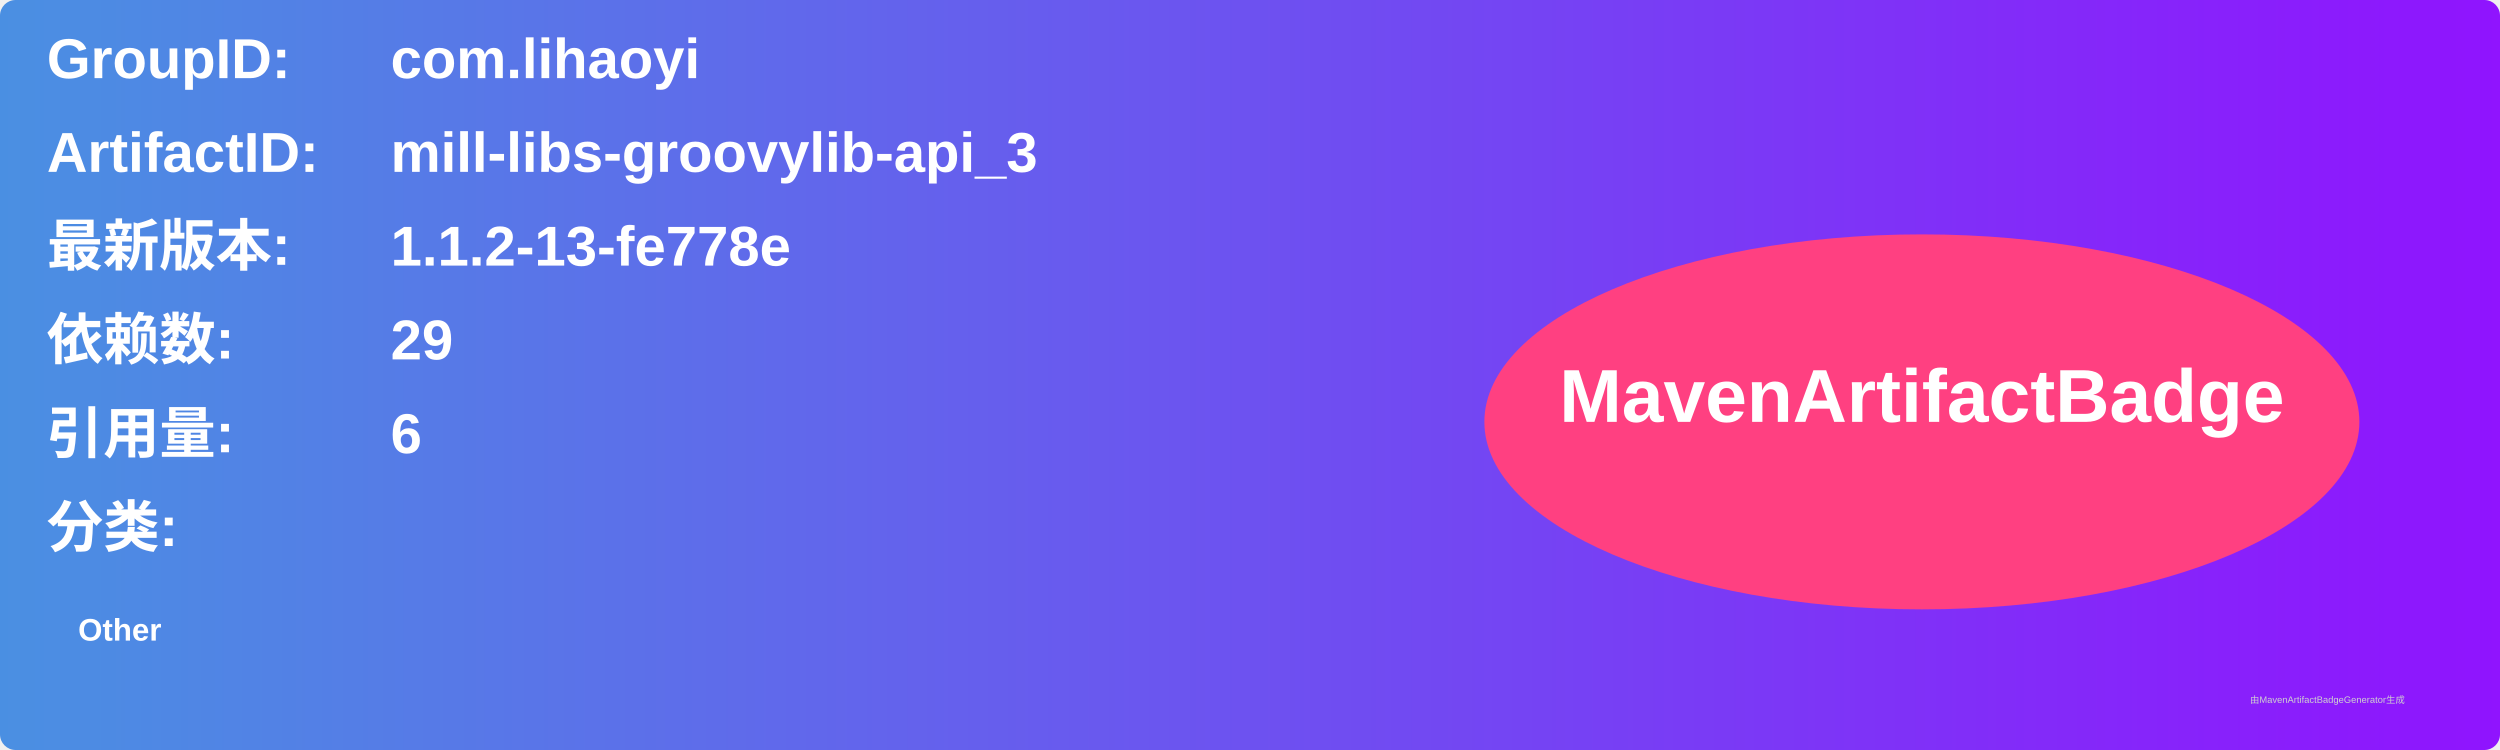
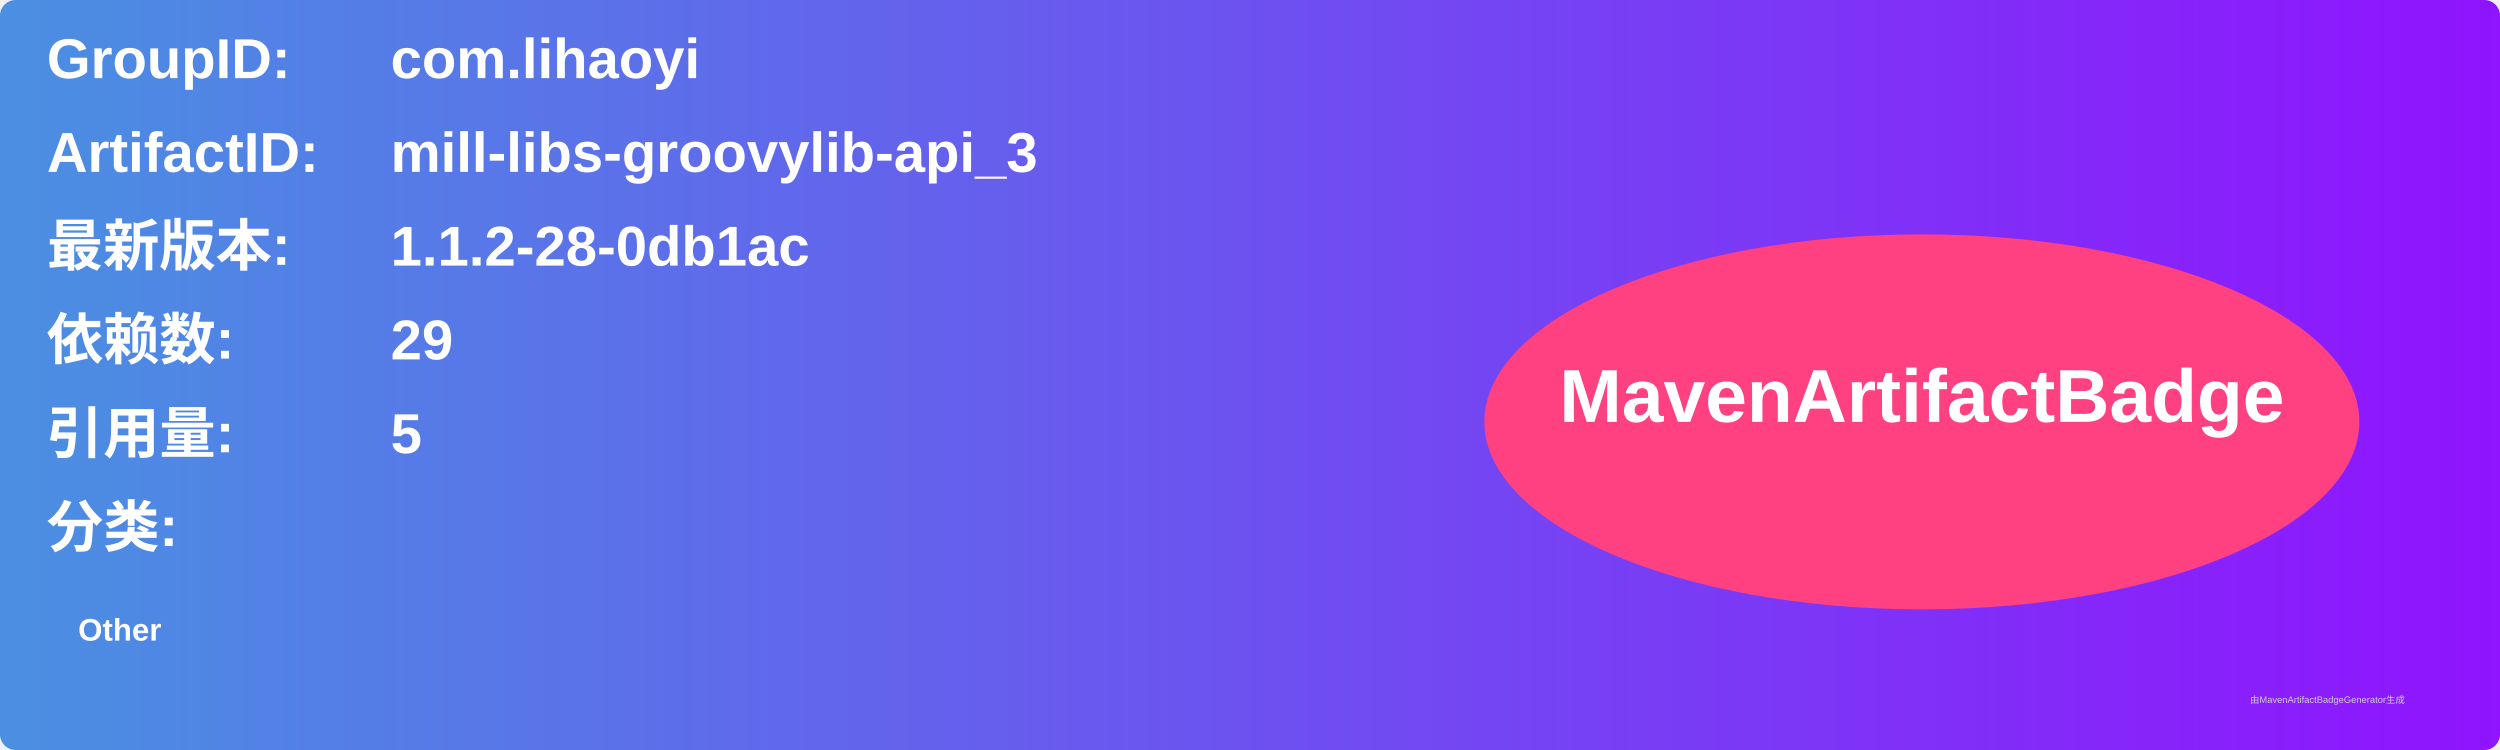
<svg xmlns="http://www.w3.org/2000/svg" width="800" height="240" viewBox="0 0 800 240">
  <linearGradient id="grad" x1="0%" y1="0%" x2="100%" y2="0%">
    <stop offset="0%" stop-color="#4a90e2" />
    <stop offset="100%" stop-color="#9013fe" />
  </linearGradient>
  <rect width="100%" height="100%" rx="5" ry="5" fill="url(#grad)" />
  <g transform="translate(15, 15)">
    <text x="0" y="10" font-family="Arial" font-size="18" fill="white" font-weight="bold" width="260">GroupID:</text>
    <text x="110" y="10" font-family="Arial" font-size="18" fill="white" font-weight="bold" width="460">com.lihaoyi</text>
    <text x="0" y="40" font-family="Arial" font-size="18" fill="white" font-weight="bold" width="260">ArtifactID:</text>
    <text x="110" y="40" font-family="Arial" font-size="18" fill="white" font-weight="bold" width="460">mill-libs-groovylib-api_3</text>
    <text x="0" y="70" font-family="Arial" font-size="18" fill="white" font-weight="bold">最新版本:</text>
    <text x="110" y="70" font-family="Arial" font-size="18" fill="white" font-weight="bold">
-       <tspan font-weight="bold">1.1.2-13-fe778e</tspan>
+       <tspan font-weight="bold">1.1.2-28-0db1ac</tspan>
    </text>
    <text x="0" y="100" font-family="Arial" font-size="18" fill="white" font-weight="bold">依赖数: </text>
    <text x="110" y="100" font-family="Arial" font-size="18" fill="white">
      <tspan font-weight="bold">29</tspan>
    </text>
    <text x="0" y="130" font-family="Arial" font-size="18" fill="white" font-weight="bold">引用量: </text>
    <text x="110" y="130" font-family="Arial" font-size="18" fill="white">
-       <tspan font-weight="bold">6</tspan>
+       <tspan font-weight="bold">5</tspan>
    </text>
    <text x="0" y="160" font-family="Arial" font-size="18" fill="white" font-weight="bold">分类:</text>
    <text x="10" y="190" font-family="Arial" font-size="10" fill="white">
      <tspan font-weight="bold">Other</tspan>
    </text>
    <ellipse cx="600" cy="120" rx="140" ry="60" fill="#ff4081" />
    <text x="600" y="120" text-anchor="middle" font-family="Arial" font-size="24" fill="white" font-weight="bold">MavenArtifactBadge</text>
  </g>
  <text x="720" y="225" font-family="Arial" font-size="3" fill="#d0d0d0">由MavenArtifactBadgeGenerator生成</text>
</svg>
